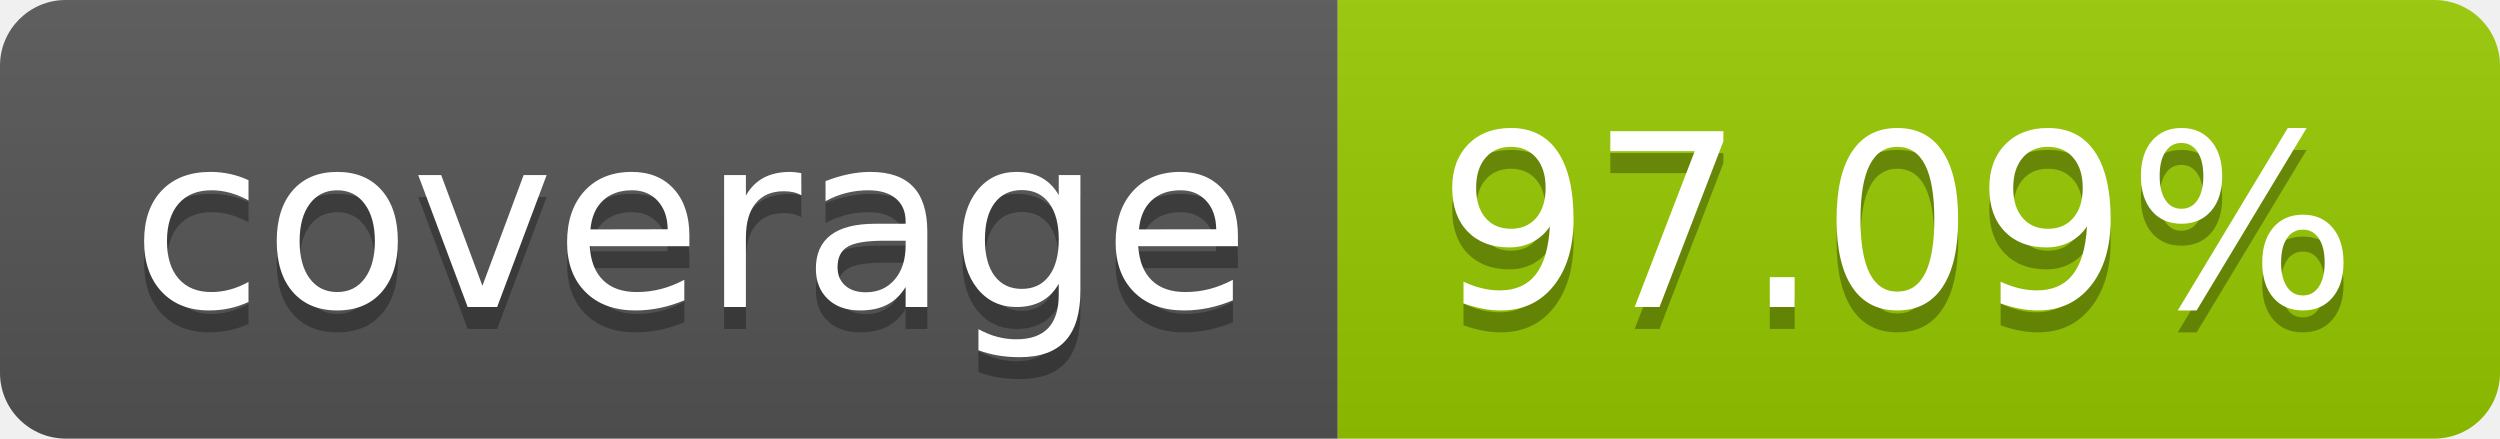
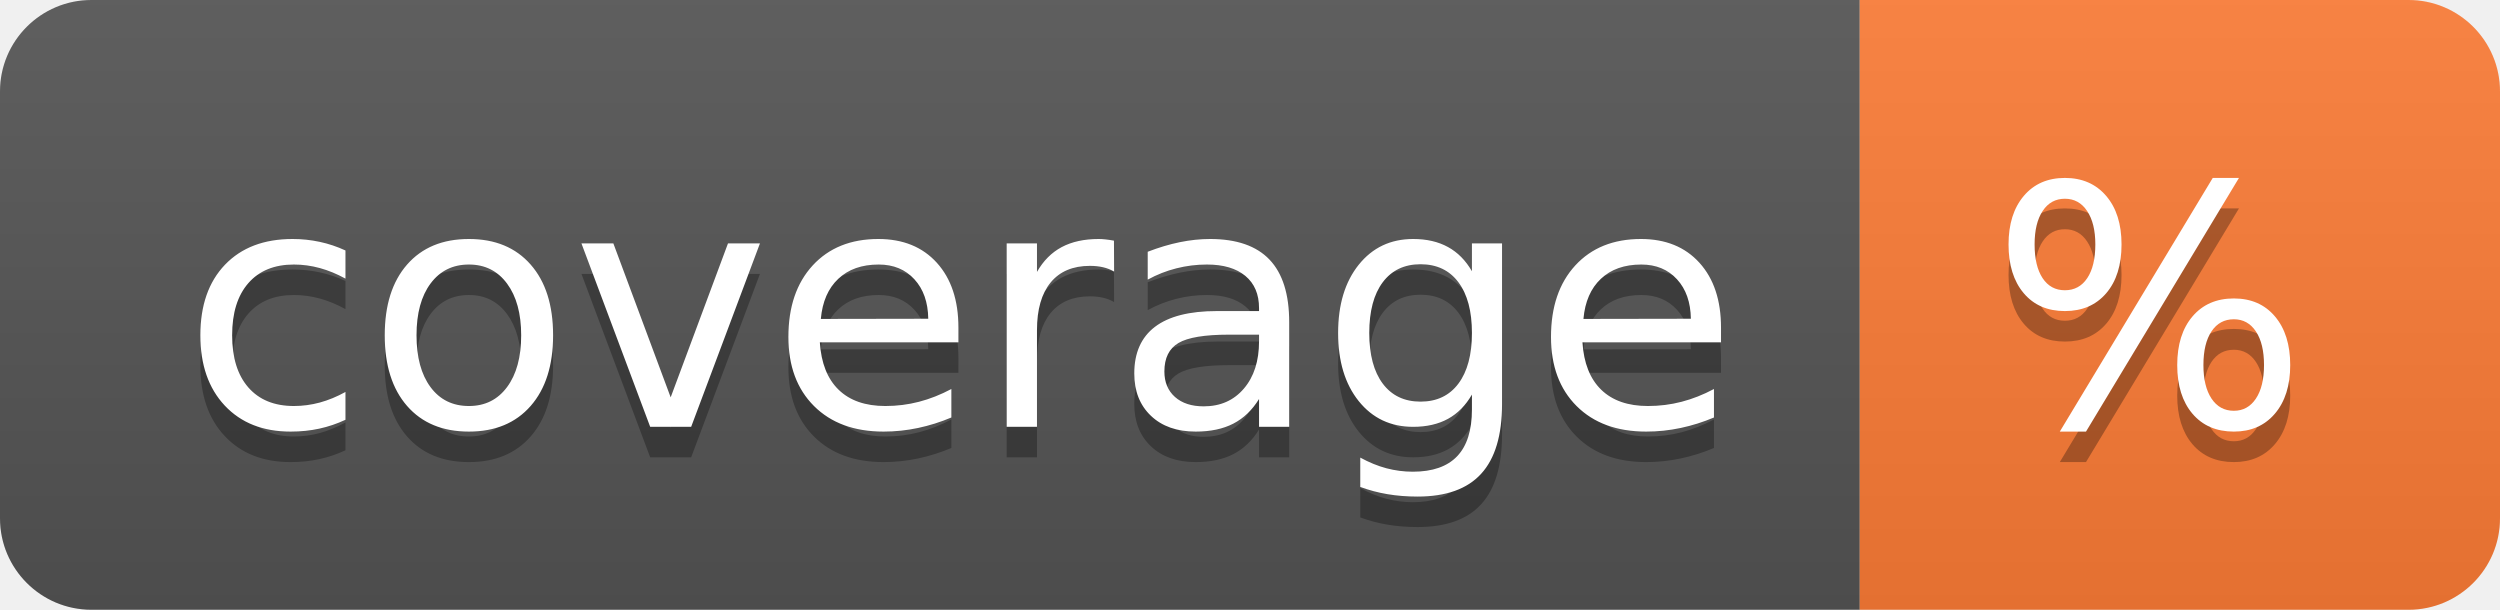
- <svg xmlns="http://www.w3.org/2000/svg" width="114" height="20" role="img" aria-label="coverage: 97.09%">
+ <svg xmlns="http://www.w3.org/2000/svg" width="82" height="20" role="img" aria-label="coverage: %">
  <linearGradient id="s" x2="0" y2="100%">
    <stop offset="0" stop-color="#bbb" stop-opacity=".1" />
    <stop offset="1" stop-opacity=".1" />
  </linearGradient>
  <clipPath id="r">
-     <rect width="114" height="20" rx="3" fill="#fff" />
+     <rect width="82" height="20" rx="3" fill="#fff" />
  </clipPath>
  <g clip-path="url(#r)">
    <rect width="61" height="20" fill="#555" />
-     <rect x="61" width="53" height="20" fill="#97ca00" />
-     <rect width="114" height="20" fill="url(#s)" />
+     <rect x="61" width="21" height="20" fill="#fe7d37" />
+     <rect width="82" height="20" fill="url(#s)" />
  </g>
  <g fill="#fff" text-anchor="middle" font-family="Verdana,Geneva,DejaVu Sans,sans-serif" text-rendering="geometricPrecision" font-size="110">
    <text aria-hidden="true" x="315" y="150" fill="#010101" fill-opacity=".3" transform="scale(.1)" textLength="510">coverage</text>
    <text x="315" y="140" transform="scale(.1)" fill="#fff" textLength="510">coverage</text>
-     <text aria-hidden="true" x="865" y="150" fill="#010101" fill-opacity=".3" transform="scale(.1)" textLength="430">97.09%</text>
-     <text x="865" y="140" transform="scale(.1)" fill="#fff" textLength="430">97.09%</text>
+     <text aria-hidden="true" x="705" y="150" fill="#010101" fill-opacity=".3" transform="scale(.1)" textLength="110">%</text>
+     <text x="705" y="140" transform="scale(.1)" fill="#fff" textLength="110">%</text>
  </g>
</svg>
